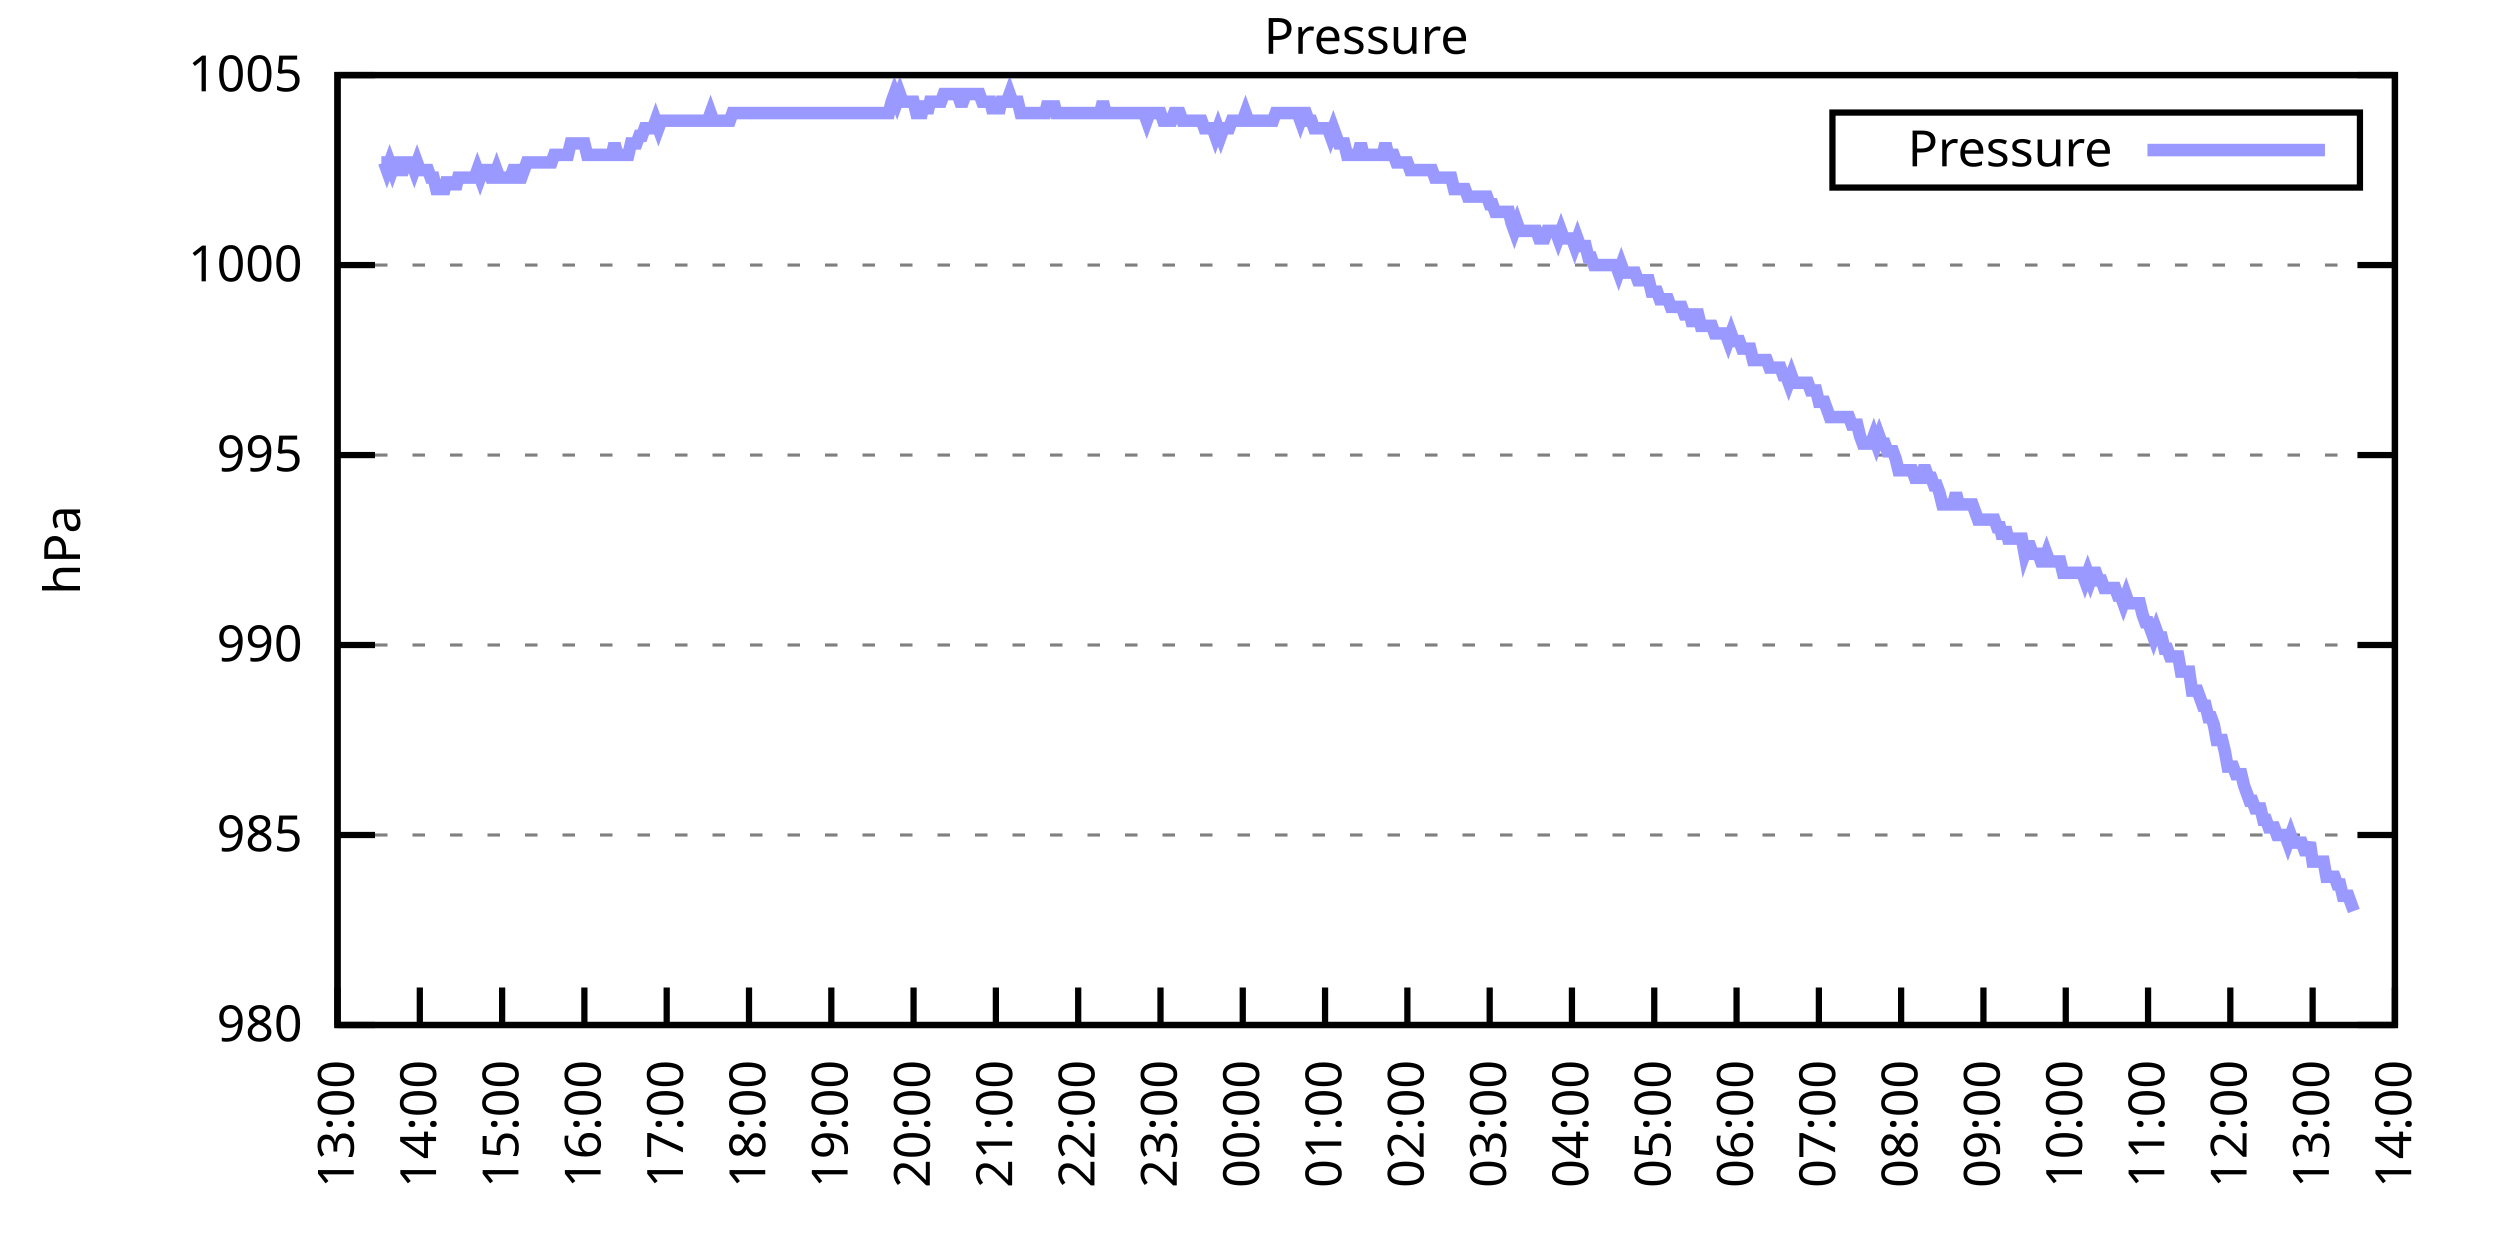
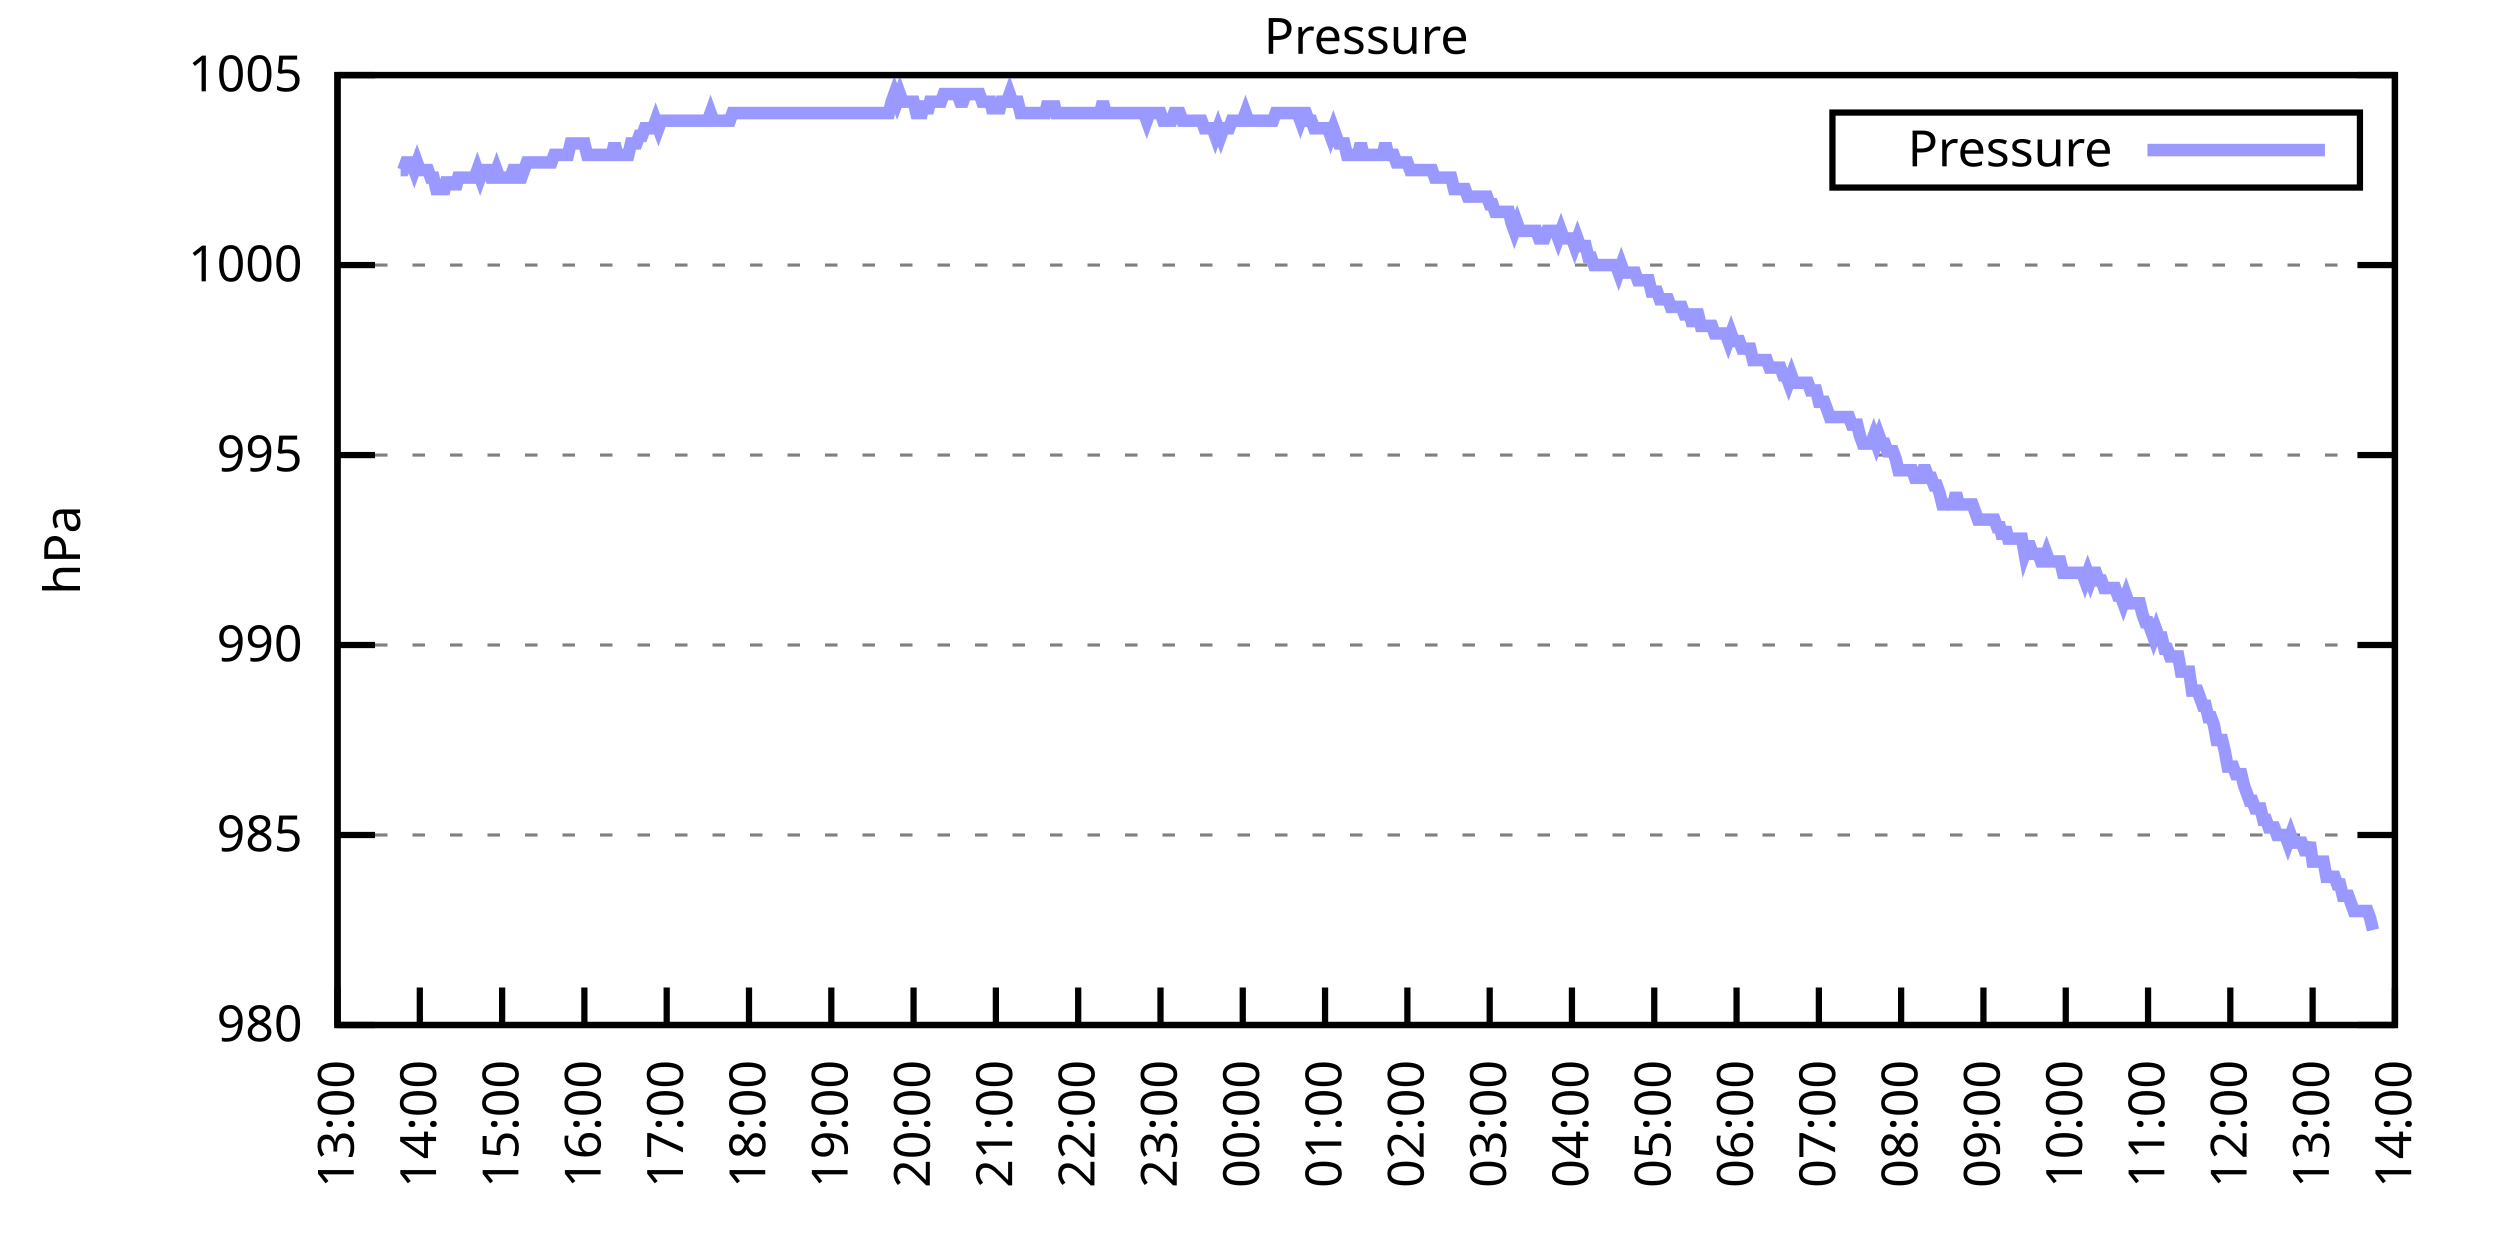
<svg xmlns="http://www.w3.org/2000/svg" xmlns:xlink="http://www.w3.org/1999/xlink" width="400" height="200" viewBox="0 0 400 200">
  <g id="gnuplot_canvas">
    <rect x="0" y="0" width="400" height="200" fill="none" />
    <defs>
      <circle id="gpDot" r="0.5" stroke-width="0.5" stroke="currentColor" />
      <path id="gpPt0" stroke-width="0.333" stroke="currentColor" d="M-1,0 h2 M0,-1 v2" />
      <path id="gpPt1" stroke-width="0.333" stroke="currentColor" d="M-1,-1 L1,1 M1,-1 L-1,1" />
      <path id="gpPt2" stroke-width="0.333" stroke="currentColor" d="M-1,0 L1,0 M0,-1 L0,1 M-1,-1 L1,1 M-1,1 L1,-1" />
      <rect id="gpPt3" stroke-width="0.333" stroke="currentColor" x="-1" y="-1" width="2" height="2" />
      <rect id="gpPt4" stroke-width="0.333" stroke="currentColor" fill="currentColor" x="-1" y="-1" width="2" height="2" />
      <circle id="gpPt5" stroke-width="0.333" stroke="currentColor" cx="0" cy="0" r="1" />
      <use xlink:href="#gpPt5" id="gpPt6" fill="currentColor" stroke="none" />
      <path id="gpPt7" stroke-width="0.333" stroke="currentColor" d="M0,-1.33 L-1.33,0.67 L1.33,0.67 z" />
      <use xlink:href="#gpPt7" id="gpPt8" fill="currentColor" stroke="none" />
      <use xlink:href="#gpPt7" id="gpPt9" stroke="currentColor" transform="rotate(180)" />
      <use xlink:href="#gpPt9" id="gpPt10" fill="currentColor" stroke="none" />
      <use xlink:href="#gpPt3" id="gpPt11" stroke="currentColor" transform="rotate(45)" />
      <use xlink:href="#gpPt11" id="gpPt12" fill="currentColor" stroke="none" />
      <path id="gpPt13" stroke-width="0.333" stroke="currentColor" d="M0,1.330 L1.265,0.411 L0.782,-1.067 L-0.782,-1.076 L-1.265,0.411 z" />
      <use xlink:href="#gpPt13" id="gpPt14" fill="currentColor" stroke="none" />
      <filter id="textbox" filterUnits="objectBoundingBox" x="0" y="0" height="1" width="1">
        <feFlood flood-color="white" flood-opacity="1" result="bgnd" />
        <feComposite in="SourceGraphic" in2="bgnd" operator="atop" />
      </filter>
      <filter id="greybox" filterUnits="objectBoundingBox" x="0" y="0" height="1" width="1">
        <feFlood flood-color="lightgrey" flood-opacity="1" result="grey" />
        <feComposite in="SourceGraphic" in2="grey" operator="atop" />
      </filter>
    </defs>
    <g fill="none" color="white" stroke="currentColor" stroke-width="1.00" stroke-linecap="butt" stroke-linejoin="miter">
</g>
    <g fill="none" color="black" stroke="currentColor" stroke-width="1.00" stroke-linecap="butt" stroke-linejoin="miter">
      <g stroke="none" shape-rendering="crispEdges">
        <polygon fill="rgb(255, 255, 255)" points="54.00,164.00 383.18,164.00 383.18,12.02 54.00,12.02 " />
      </g>
    </g>
    <g fill="none" color="black" stroke="currentColor" stroke-width="1.00" stroke-linecap="butt" stroke-linejoin="miter">
</g>
    <g fill="none" color="black" stroke="black" stroke-width="0.50" stroke-linecap="butt" stroke-linejoin="miter">
</g>
    <g fill="none" color="gray" stroke="currentColor" stroke-width="0.50" stroke-linecap="butt" stroke-linejoin="miter">
      <path stroke="gray" stroke-dasharray="2,4" class="gridline" d="M54.00,164.00 L383.19,164.00  " />
    </g>
    <g fill="none" color="gray" stroke="gray" stroke-width="1.00" stroke-linecap="butt" stroke-linejoin="miter">
</g>
    <g fill="none" color="black" stroke="currentColor" stroke-width="1.00" stroke-linecap="butt" stroke-linejoin="miter">
      <path stroke="black" d="M54.00,164.00 L60.00,164.00 M383.19,164.00 L377.19,164.00  " />
      <g transform="translate(48.40,166.60)" stroke="none" fill="black" font-family="Sans" font-size="8.00" text-anchor="end">
        <text>
          <tspan font-family="Sans"> 980</tspan>
        </text>
      </g>
    </g>
    <g fill="none" color="black" stroke="currentColor" stroke-width="1.00" stroke-linecap="butt" stroke-linejoin="miter">
</g>
    <g fill="none" color="black" stroke="black" stroke-width="0.50" stroke-linecap="butt" stroke-linejoin="miter">
</g>
    <g fill="none" color="gray" stroke="currentColor" stroke-width="0.50" stroke-linecap="butt" stroke-linejoin="miter">
      <path stroke="gray" stroke-dasharray="2,4" class="gridline" d="M54.00,133.60 L383.19,133.60  " />
    </g>
    <g fill="none" color="gray" stroke="gray" stroke-width="1.00" stroke-linecap="butt" stroke-linejoin="miter">
</g>
    <g fill="none" color="black" stroke="currentColor" stroke-width="1.00" stroke-linecap="butt" stroke-linejoin="miter">
      <path stroke="black" d="M54.00,133.60 L60.00,133.60 M383.19,133.60 L377.19,133.60  " />
      <g transform="translate(48.40,136.20)" stroke="none" fill="black" font-family="Sans" font-size="8.00" text-anchor="end">
        <text>
          <tspan font-family="Sans"> 985</tspan>
        </text>
      </g>
    </g>
    <g fill="none" color="black" stroke="currentColor" stroke-width="1.00" stroke-linecap="butt" stroke-linejoin="miter">
</g>
    <g fill="none" color="black" stroke="black" stroke-width="0.50" stroke-linecap="butt" stroke-linejoin="miter">
</g>
    <g fill="none" color="gray" stroke="currentColor" stroke-width="0.50" stroke-linecap="butt" stroke-linejoin="miter">
      <path stroke="gray" stroke-dasharray="2,4" class="gridline" d="M54.00,103.20 L383.19,103.20  " />
    </g>
    <g fill="none" color="gray" stroke="gray" stroke-width="1.00" stroke-linecap="butt" stroke-linejoin="miter">
</g>
    <g fill="none" color="black" stroke="currentColor" stroke-width="1.00" stroke-linecap="butt" stroke-linejoin="miter">
      <path stroke="black" d="M54.00,103.20 L60.00,103.20 M383.19,103.20 L377.19,103.20  " />
      <g transform="translate(48.40,105.80)" stroke="none" fill="black" font-family="Sans" font-size="8.00" text-anchor="end">
        <text>
          <tspan font-family="Sans"> 990</tspan>
        </text>
      </g>
    </g>
    <g fill="none" color="black" stroke="currentColor" stroke-width="1.00" stroke-linecap="butt" stroke-linejoin="miter">
</g>
    <g fill="none" color="black" stroke="black" stroke-width="0.50" stroke-linecap="butt" stroke-linejoin="miter">
</g>
    <g fill="none" color="gray" stroke="currentColor" stroke-width="0.50" stroke-linecap="butt" stroke-linejoin="miter">
      <path stroke="gray" stroke-dasharray="2,4" class="gridline" d="M54.00,72.81 L383.19,72.81  " />
    </g>
    <g fill="none" color="gray" stroke="gray" stroke-width="1.00" stroke-linecap="butt" stroke-linejoin="miter">
</g>
    <g fill="none" color="black" stroke="currentColor" stroke-width="1.00" stroke-linecap="butt" stroke-linejoin="miter">
      <path stroke="black" d="M54.00,72.81 L60.00,72.81 M383.19,72.81 L377.19,72.81  " />
      <g transform="translate(48.40,75.41)" stroke="none" fill="black" font-family="Sans" font-size="8.00" text-anchor="end">
        <text>
          <tspan font-family="Sans"> 995</tspan>
        </text>
      </g>
    </g>
    <g fill="none" color="black" stroke="currentColor" stroke-width="1.00" stroke-linecap="butt" stroke-linejoin="miter">
</g>
    <g fill="none" color="black" stroke="black" stroke-width="0.50" stroke-linecap="butt" stroke-linejoin="miter">
</g>
    <g fill="none" color="gray" stroke="currentColor" stroke-width="0.50" stroke-linecap="butt" stroke-linejoin="miter">
      <path stroke="gray" stroke-dasharray="2,4" class="gridline" d="M54.00,42.41 L383.19,42.41  " />
    </g>
    <g fill="none" color="gray" stroke="gray" stroke-width="1.00" stroke-linecap="butt" stroke-linejoin="miter">
</g>
    <g fill="none" color="black" stroke="currentColor" stroke-width="1.00" stroke-linecap="butt" stroke-linejoin="miter">
      <path stroke="black" d="M54.00,42.41 L60.00,42.41 M383.19,42.41 L377.19,42.41  " />
      <g transform="translate(48.40,45.01)" stroke="none" fill="black" font-family="Sans" font-size="8.00" text-anchor="end">
        <text>
          <tspan font-family="Sans"> 1000</tspan>
        </text>
      </g>
    </g>
    <g fill="none" color="black" stroke="currentColor" stroke-width="1.00" stroke-linecap="butt" stroke-linejoin="miter">
</g>
    <g fill="none" color="black" stroke="black" stroke-width="0.50" stroke-linecap="butt" stroke-linejoin="miter">
</g>
    <g fill="none" color="gray" stroke="currentColor" stroke-width="0.50" stroke-linecap="butt" stroke-linejoin="miter">
      <path stroke="gray" stroke-dasharray="2,4" class="gridline" d="M54.00,12.01 L383.19,12.01  " />
    </g>
    <g fill="none" color="gray" stroke="gray" stroke-width="1.00" stroke-linecap="butt" stroke-linejoin="miter">
</g>
    <g fill="none" color="black" stroke="currentColor" stroke-width="1.00" stroke-linecap="butt" stroke-linejoin="miter">
      <path stroke="black" d="M54.00,12.01 L60.00,12.01 M383.19,12.01 L377.19,12.01  " />
      <g transform="translate(48.40,14.61)" stroke="none" fill="black" font-family="Sans" font-size="8.00" text-anchor="end">
        <text>
          <tspan font-family="Sans"> 1005</tspan>
        </text>
      </g>
    </g>
    <g fill="none" color="black" stroke="currentColor" stroke-width="1.00" stroke-linecap="butt" stroke-linejoin="miter">
      <path stroke="black" d="M54.00,164.00 L54.00,158.00  " />
      <g transform="translate(56.60,169.60) rotate(270.00)" stroke="none" fill="black" font-family="Sans" font-size="8.00" text-anchor="end">
        <text>
          <tspan font-family="Sans">13:00</tspan>
        </text>
      </g>
    </g>
    <g fill="none" color="black" stroke="currentColor" stroke-width="1.00" stroke-linecap="butt" stroke-linejoin="miter">
      <path stroke="black" d="M67.17,164.00 L67.17,158.00  " />
      <g transform="translate(69.77,169.60) rotate(270.00)" stroke="none" fill="black" font-family="Sans" font-size="8.00" text-anchor="end">
        <text>
          <tspan font-family="Sans">14:00</tspan>
        </text>
      </g>
    </g>
    <g fill="none" color="black" stroke="currentColor" stroke-width="1.00" stroke-linecap="butt" stroke-linejoin="miter">
      <path stroke="black" d="M80.34,164.00 L80.34,158.00  " />
      <g transform="translate(82.94,169.60) rotate(270.00)" stroke="none" fill="black" font-family="Sans" font-size="8.00" text-anchor="end">
        <text>
          <tspan font-family="Sans">15:00</tspan>
        </text>
      </g>
    </g>
    <g fill="none" color="black" stroke="currentColor" stroke-width="1.00" stroke-linecap="butt" stroke-linejoin="miter">
      <path stroke="black" d="M93.50,164.00 L93.50,158.00  " />
      <g transform="translate(96.10,169.60) rotate(270.00)" stroke="none" fill="black" font-family="Sans" font-size="8.00" text-anchor="end">
        <text>
          <tspan font-family="Sans">16:00</tspan>
        </text>
      </g>
    </g>
    <g fill="none" color="black" stroke="currentColor" stroke-width="1.00" stroke-linecap="butt" stroke-linejoin="miter">
      <path stroke="black" d="M106.67,164.00 L106.67,158.00  " />
      <g transform="translate(109.27,169.60) rotate(270.00)" stroke="none" fill="black" font-family="Sans" font-size="8.00" text-anchor="end">
        <text>
          <tspan font-family="Sans">17:00</tspan>
        </text>
      </g>
    </g>
    <g fill="none" color="black" stroke="currentColor" stroke-width="1.00" stroke-linecap="butt" stroke-linejoin="miter">
      <path stroke="black" d="M119.84,164.00 L119.84,158.00  " />
      <g transform="translate(122.44,169.60) rotate(270.00)" stroke="none" fill="black" font-family="Sans" font-size="8.00" text-anchor="end">
        <text>
          <tspan font-family="Sans">18:00</tspan>
        </text>
      </g>
    </g>
    <g fill="none" color="black" stroke="currentColor" stroke-width="1.00" stroke-linecap="butt" stroke-linejoin="miter">
      <path stroke="black" d="M133.01,164.00 L133.01,158.00  " />
      <g transform="translate(135.61,169.60) rotate(270.00)" stroke="none" fill="black" font-family="Sans" font-size="8.00" text-anchor="end">
        <text>
          <tspan font-family="Sans">19:00</tspan>
        </text>
      </g>
    </g>
    <g fill="none" color="black" stroke="currentColor" stroke-width="1.00" stroke-linecap="butt" stroke-linejoin="miter">
      <path stroke="black" d="M146.17,164.00 L146.17,158.00  " />
      <g transform="translate(148.77,169.60) rotate(270.00)" stroke="none" fill="black" font-family="Sans" font-size="8.00" text-anchor="end">
        <text>
          <tspan font-family="Sans">20:00</tspan>
        </text>
      </g>
    </g>
    <g fill="none" color="black" stroke="currentColor" stroke-width="1.00" stroke-linecap="butt" stroke-linejoin="miter">
      <path stroke="black" d="M159.34,164.00 L159.34,158.00  " />
      <g transform="translate(161.94,169.60) rotate(270.00)" stroke="none" fill="black" font-family="Sans" font-size="8.00" text-anchor="end">
        <text>
          <tspan font-family="Sans">21:00</tspan>
        </text>
      </g>
    </g>
    <g fill="none" color="black" stroke="currentColor" stroke-width="1.00" stroke-linecap="butt" stroke-linejoin="miter">
      <path stroke="black" d="M172.51,164.00 L172.51,158.00  " />
      <g transform="translate(175.11,169.60) rotate(270.00)" stroke="none" fill="black" font-family="Sans" font-size="8.00" text-anchor="end">
        <text>
          <tspan font-family="Sans">22:00</tspan>
        </text>
      </g>
    </g>
    <g fill="none" color="black" stroke="currentColor" stroke-width="1.00" stroke-linecap="butt" stroke-linejoin="miter">
      <path stroke="black" d="M185.68,164.00 L185.68,158.00  " />
      <g transform="translate(188.28,169.60) rotate(270.00)" stroke="none" fill="black" font-family="Sans" font-size="8.00" text-anchor="end">
        <text>
          <tspan font-family="Sans">23:00</tspan>
        </text>
      </g>
    </g>
    <g fill="none" color="black" stroke="currentColor" stroke-width="1.00" stroke-linecap="butt" stroke-linejoin="miter">
      <path stroke="black" d="M198.84,164.00 L198.84,158.00  " />
      <g transform="translate(201.44,169.60) rotate(270.00)" stroke="none" fill="black" font-family="Sans" font-size="8.00" text-anchor="end">
        <text>
          <tspan font-family="Sans">00:00</tspan>
        </text>
      </g>
    </g>
    <g fill="none" color="black" stroke="currentColor" stroke-width="1.00" stroke-linecap="butt" stroke-linejoin="miter">
      <path stroke="black" d="M212.01,164.00 L212.01,158.00  " />
      <g transform="translate(214.61,169.60) rotate(270.00)" stroke="none" fill="black" font-family="Sans" font-size="8.00" text-anchor="end">
        <text>
          <tspan font-family="Sans">01:00</tspan>
        </text>
      </g>
    </g>
    <g fill="none" color="black" stroke="currentColor" stroke-width="1.00" stroke-linecap="butt" stroke-linejoin="miter">
      <path stroke="black" d="M225.18,164.00 L225.18,158.00  " />
      <g transform="translate(227.78,169.60) rotate(270.00)" stroke="none" fill="black" font-family="Sans" font-size="8.00" text-anchor="end">
        <text>
          <tspan font-family="Sans">02:00</tspan>
        </text>
      </g>
    </g>
    <g fill="none" color="black" stroke="currentColor" stroke-width="1.00" stroke-linecap="butt" stroke-linejoin="miter">
      <path stroke="black" d="M238.35,164.00 L238.35,158.00  " />
      <g transform="translate(240.95,169.60) rotate(270.00)" stroke="none" fill="black" font-family="Sans" font-size="8.00" text-anchor="end">
        <text>
          <tspan font-family="Sans">03:00</tspan>
        </text>
      </g>
    </g>
    <g fill="none" color="black" stroke="currentColor" stroke-width="1.00" stroke-linecap="butt" stroke-linejoin="miter">
      <path stroke="black" d="M251.51,164.00 L251.51,158.00  " />
      <g transform="translate(254.11,169.60) rotate(270.00)" stroke="none" fill="black" font-family="Sans" font-size="8.00" text-anchor="end">
        <text>
          <tspan font-family="Sans">04:00</tspan>
        </text>
      </g>
    </g>
    <g fill="none" color="black" stroke="currentColor" stroke-width="1.00" stroke-linecap="butt" stroke-linejoin="miter">
      <path stroke="black" d="M264.68,164.00 L264.68,158.00  " />
      <g transform="translate(267.28,169.60) rotate(270.00)" stroke="none" fill="black" font-family="Sans" font-size="8.00" text-anchor="end">
        <text>
          <tspan font-family="Sans">05:00</tspan>
        </text>
      </g>
    </g>
    <g fill="none" color="black" stroke="currentColor" stroke-width="1.00" stroke-linecap="butt" stroke-linejoin="miter">
      <path stroke="black" d="M277.85,164.00 L277.85,158.00  " />
      <g transform="translate(280.45,169.60) rotate(270.00)" stroke="none" fill="black" font-family="Sans" font-size="8.00" text-anchor="end">
        <text>
          <tspan font-family="Sans">06:00</tspan>
        </text>
      </g>
    </g>
    <g fill="none" color="black" stroke="currentColor" stroke-width="1.00" stroke-linecap="butt" stroke-linejoin="miter">
      <path stroke="black" d="M291.02,164.00 L291.02,158.00  " />
      <g transform="translate(293.62,169.60) rotate(270.00)" stroke="none" fill="black" font-family="Sans" font-size="8.00" text-anchor="end">
        <text>
          <tspan font-family="Sans">07:00</tspan>
        </text>
      </g>
    </g>
    <g fill="none" color="black" stroke="currentColor" stroke-width="1.00" stroke-linecap="butt" stroke-linejoin="miter">
      <path stroke="black" d="M304.18,164.00 L304.18,158.00  " />
      <g transform="translate(306.78,169.60) rotate(270.00)" stroke="none" fill="black" font-family="Sans" font-size="8.00" text-anchor="end">
        <text>
          <tspan font-family="Sans">08:00</tspan>
        </text>
      </g>
    </g>
    <g fill="none" color="black" stroke="currentColor" stroke-width="1.00" stroke-linecap="butt" stroke-linejoin="miter">
      <path stroke="black" d="M317.35,164.00 L317.35,158.00  " />
      <g transform="translate(319.95,169.60) rotate(270.00)" stroke="none" fill="black" font-family="Sans" font-size="8.00" text-anchor="end">
        <text>
          <tspan font-family="Sans">09:00</tspan>
        </text>
      </g>
    </g>
    <g fill="none" color="black" stroke="currentColor" stroke-width="1.00" stroke-linecap="butt" stroke-linejoin="miter">
      <path stroke="black" d="M330.52,164.00 L330.52,158.00  " />
      <g transform="translate(333.12,169.60) rotate(270.00)" stroke="none" fill="black" font-family="Sans" font-size="8.00" text-anchor="end">
        <text>
          <tspan font-family="Sans">10:00</tspan>
        </text>
      </g>
    </g>
    <g fill="none" color="black" stroke="currentColor" stroke-width="1.00" stroke-linecap="butt" stroke-linejoin="miter">
      <path stroke="black" d="M343.69,164.00 L343.69,158.00  " />
      <g transform="translate(346.29,169.60) rotate(270.00)" stroke="none" fill="black" font-family="Sans" font-size="8.00" text-anchor="end">
        <text>
          <tspan font-family="Sans">11:00</tspan>
        </text>
      </g>
    </g>
    <g fill="none" color="black" stroke="currentColor" stroke-width="1.00" stroke-linecap="butt" stroke-linejoin="miter">
      <path stroke="black" d="M356.85,164.00 L356.85,158.00  " />
      <g transform="translate(359.45,169.60) rotate(270.00)" stroke="none" fill="black" font-family="Sans" font-size="8.00" text-anchor="end">
        <text>
          <tspan font-family="Sans">12:00</tspan>
        </text>
      </g>
    </g>
    <g fill="none" color="black" stroke="currentColor" stroke-width="1.00" stroke-linecap="butt" stroke-linejoin="miter">
      <path stroke="black" d="M370.02,164.00 L370.02,158.00  " />
      <g transform="translate(372.62,169.60) rotate(270.00)" stroke="none" fill="black" font-family="Sans" font-size="8.00" text-anchor="end">
        <text>
          <tspan font-family="Sans">13:00</tspan>
        </text>
      </g>
    </g>
    <g fill="none" color="black" stroke="currentColor" stroke-width="1.00" stroke-linecap="butt" stroke-linejoin="miter">
      <path stroke="black" d="M383.19,164.00 L383.19,158.00  " />
      <g transform="translate(385.79,169.60) rotate(270.00)" stroke="none" fill="black" font-family="Sans" font-size="8.00" text-anchor="end">
        <text>
          <tspan font-family="Sans">14:00</tspan>
        </text>
      </g>
    </g>
    <g fill="none" color="black" stroke="currentColor" stroke-width="1.00" stroke-linecap="butt" stroke-linejoin="miter">
</g>
    <g fill="none" color="black" stroke="currentColor" stroke-width="1.00" stroke-linecap="butt" stroke-linejoin="miter">
      <path stroke="black" d="M54.00,12.01 L54.00,164.00 L383.19,164.00 L383.19,12.01 L54.00,12.01 Z  " />
    </g>
    <g fill="none" color="black" stroke="currentColor" stroke-width="1.00" stroke-linecap="butt" stroke-linejoin="miter">
</g>
    <g fill="none" color="black" stroke="currentColor" stroke-width="1.00" stroke-linecap="butt" stroke-linejoin="miter">
      <path stroke="black" d="M293.19,30.01 L293.19,18.01 L377.59,18.01 L377.59,30.01 L293.19,30.01 Z  " />
    </g>
    <g id="Pressure_plot_1">
      <g fill="none" color="white" stroke="black" stroke-width="2.00" stroke-linecap="butt" stroke-linejoin="miter">
</g>
      <g fill="none" color="black" stroke="currentColor" stroke-width="2.00" stroke-linecap="butt" stroke-linejoin="miter">
        <g transform="translate(337.99,26.61)" stroke="none" fill="black" font-family="Sans" font-size="8.00" text-anchor="end">
          <text>
            <tspan font-family="Sans">Pressure</tspan>
          </text>
        </g>
      </g>
      <g fill="none" color="black" stroke="currentColor" stroke-width="2.00" stroke-linecap="butt" stroke-linejoin="miter">
-         <path stroke="rgb(153, 153, 255)" d="M343.59,24.01 L371.99,24.01 M61.02,25.99 L61.46,25.99 L61.90,27.21 L62.34,25.99 L62.78,27.21 L63.22,25.99   L63.66,25.99 L64.10,27.21 L64.53,27.21 L64.97,25.99 L65.41,25.99 L65.85,25.99 L66.29,27.21 L66.73,25.99   L67.17,27.21 L67.61,27.21 L68.05,27.21 L68.48,27.21 L68.92,28.42 L69.36,28.42 L69.80,30.25 L70.24,30.25   L70.68,30.25 L71.12,30.25 L71.56,28.42 L72.00,30.25 L72.43,28.42 L72.87,30.25 L73.31,28.42 L73.75,28.42   L74.19,28.42 L74.63,28.42 L75.07,28.42 L75.51,28.42 L75.95,28.42 L76.38,27.21 L76.82,28.42 L77.26,27.21   L77.70,27.21 L78.14,27.21 L78.58,28.42 L79.02,28.42 L79.46,27.21 L79.90,28.42 L80.34,28.42 L80.77,28.42   L81.21,28.42 L81.65,28.42 L82.09,27.21 L82.53,27.21 L82.97,28.42 L83.41,28.42 L83.85,27.21 L84.29,25.99   L84.72,25.99 L85.16,25.99 L85.60,25.99 L86.04,25.99 L86.48,25.99 L86.92,25.99 L87.36,25.99 L87.80,25.99   L88.24,25.99 L88.67,24.78 L89.11,24.78 L89.55,24.78 L89.99,24.78 L90.43,24.78 L90.87,24.78 L91.31,22.95   L91.75,22.95 L92.19,22.95 L92.62,22.95 L93.06,22.95 L93.50,22.95 L93.94,24.78 L94.38,24.78 L94.82,24.78   L95.26,24.78 L95.70,24.78 L96.14,24.78 L96.58,24.78 L97.01,24.78 L97.45,24.78 L97.89,24.78 L98.33,22.95   L98.77,24.78 L99.21,24.78 L99.65,24.78 L100.09,24.78 L100.53,24.78 L100.96,22.95 L101.40,22.95 L101.84,22.95   L102.28,21.74 L102.72,21.74 L103.16,20.52 L103.60,20.52 L104.04,20.52 L104.48,20.52 L104.91,19.31 L105.35,20.52   L105.79,19.31 L106.23,19.31 L106.67,19.31 L107.11,19.31 L107.55,19.31 L107.99,19.31 L108.43,19.31 L108.87,19.31   L109.30,19.31 L109.74,19.31 L110.18,19.31 L110.62,19.31 L111.06,19.31 L111.50,19.31 L111.94,19.31 L112.38,19.31   L112.82,19.31 L113.25,19.31 L113.69,18.09 L114.13,19.31 L114.57,19.31 L115.01,19.31 L115.45,19.31 L115.89,19.31   L116.33,19.31 L116.77,19.31 L117.20,18.09 L117.64,18.09 L118.08,18.09 L118.52,18.09 L118.96,18.09 L119.40,18.09   L119.84,18.09 L120.28,18.09 L120.72,18.09 L121.15,18.09 L121.59,18.09 L122.03,18.09 L122.47,18.09 L122.91,18.09   L123.35,18.09 L123.79,18.09 L124.23,18.09 L124.67,18.09 L125.11,18.09 L125.54,18.09 L125.98,18.09 L126.42,18.09   L126.86,18.09 L127.30,18.09 L127.74,18.09 L128.18,18.09 L128.62,18.09 L129.06,18.09 L129.49,18.09 L129.93,18.09   L130.37,18.09 L130.81,18.09 L131.25,18.09 L131.69,18.09 L132.13,18.09 L132.57,18.09 L133.01,18.09 L133.44,18.09   L133.88,18.09 L134.32,18.09 L134.76,18.09 L135.20,18.09 L135.64,18.09 L136.08,18.09 L136.52,18.09 L136.96,18.09   L137.39,18.09 L137.83,18.09 L138.27,18.09 L138.71,18.09 L139.15,18.09 L139.59,18.09 L140.03,18.09 L140.47,18.09   L140.91,18.09 L141.35,18.09 L141.78,18.09 L142.22,18.09 L142.66,16.27 L143.10,15.05 L143.54,16.27 L143.98,15.05   L144.42,16.27 L144.86,16.27 L145.30,16.27 L145.73,16.27 L146.17,16.27 L146.61,18.09 L147.05,18.09 L147.49,18.09   L147.93,16.27 L148.37,18.09 L148.81,16.27 L149.25,16.27 L149.68,16.27 L150.12,16.27 L150.56,16.27 L151.00,15.05   L151.44,15.05 L151.88,15.05 L152.32,15.05 L152.76,15.05 L153.20,15.05 L153.63,16.27 L154.07,16.27 L154.51,15.05   L154.95,15.05 L155.39,15.05 L155.83,15.05 L156.27,15.05 L156.71,15.05 L157.15,16.27 L157.59,16.27 L158.02,16.27   L158.46,16.27 L158.90,18.09 L159.34,16.27 L159.78,18.09 L160.22,16.27 L160.66,16.27 L161.10,16.27 L161.54,15.05   L161.97,16.27 L162.41,16.27 L162.85,16.27 L163.29,18.09 L163.73,18.09 L164.17,18.09 L164.61,18.09 L165.05,18.09   L165.49,18.09 L165.92,18.09 L166.36,18.09 L166.80,18.09 L167.24,18.09 L167.68,16.27 L168.12,18.09 L168.56,16.27   L169.00,18.09 L169.44,18.09 L169.87,18.09 L170.31,18.09 L170.75,18.09 L171.19,18.09 L171.63,18.09 L172.07,18.09   L172.51,18.09 L172.95,18.09 L173.39,18.09 L173.83,18.09 L174.26,18.09 L174.70,18.09 L175.14,18.09 L175.58,18.09   L176.02,18.09 L176.46,16.27 L176.90,18.09 L177.34,18.09 L177.78,18.09 L178.21,18.09 L178.65,18.09 L179.09,18.09   L179.53,18.09 L179.97,18.09 L180.41,18.09 L180.85,18.09 L181.29,18.09 L181.73,18.09 L182.16,18.09 L182.60,18.09   L183.04,18.09 L183.48,19.31 L183.92,18.09 L184.36,18.09 L184.80,18.09 L185.24,18.09 L185.68,18.09 L186.11,19.31   L186.55,19.31 L186.99,19.31 L187.43,19.31 L187.87,18.09 L188.31,18.09 L188.75,18.09 L189.19,19.31 L189.63,19.31   L190.07,19.31 L190.50,19.31 L190.94,19.31 L191.38,19.31 L191.82,19.31 L192.26,19.31 L192.70,20.52 L193.14,20.52   L193.58,20.52 L194.02,20.52 L194.45,21.74 L194.89,20.52 L195.33,21.74 L195.77,20.52 L196.21,20.52 L196.65,20.52   L197.09,19.31 L197.53,19.31 L197.97,19.31 L198.40,19.31 L198.84,19.31 L199.28,18.09 L199.72,19.31 L200.16,19.31   L200.60,19.31 L201.04,19.31 L201.48,19.31 L201.92,19.31 L202.35,19.31 L202.79,19.31 L203.23,19.31 L203.67,19.31   L204.11,18.09 L204.55,18.09 L204.99,18.09 L205.43,18.09 L205.87,18.09 L206.31,18.09 L206.74,18.09 L207.18,18.09   L207.62,18.09 L208.06,19.31 L208.50,18.09 L208.94,18.09 L209.38,19.31 L209.82,19.31 L210.26,20.52 L210.69,20.52   L211.13,20.52 L211.57,20.52 L212.01,20.52 L212.45,20.52 L212.89,21.74 L213.33,20.52 L213.77,21.74 L214.21,22.95   L214.64,22.95 L215.08,22.95 L215.52,24.78 L215.96,24.78 L216.40,24.78 L216.84,24.78 L217.28,24.78 L217.72,22.95   L218.16,24.78 L218.60,24.78 L219.03,24.78 L219.47,24.78 L219.91,24.78 L220.35,24.78 L220.79,24.78 L221.23,24.78   L221.67,22.95 L222.11,24.78 L222.55,24.78 L222.98,24.78 L223.42,25.99 L223.86,25.99 L224.30,25.99 L224.74,25.99   L225.18,25.99 L225.62,27.21 L226.06,27.21 L226.50,27.21 L226.93,27.21 L227.37,27.21 L227.81,27.21 L228.25,27.21   L228.69,27.21 L229.13,27.21 L229.57,28.42 L230.01,28.42 L230.45,28.42 L230.88,28.42 L231.32,28.42 L231.76,28.42   L232.20,28.42 L232.64,30.25 L233.08,30.25 L233.52,30.25 L233.96,30.25 L234.40,30.25 L234.84,31.46 L235.27,31.46   L235.71,31.46 L236.15,31.46 L236.59,31.46 L237.03,31.46 L237.47,31.46 L237.91,31.46 L238.35,32.68 L238.79,32.68   L239.22,33.90 L239.66,33.90 L240.10,33.90 L240.54,33.90 L240.98,33.90 L241.42,33.90 L241.86,35.72 L242.30,36.94   L242.74,35.72 L243.17,36.94 L243.61,36.94 L244.05,36.94 L244.49,36.94 L244.93,36.94 L245.37,36.94 L245.81,36.94   L246.25,38.15 L246.69,38.15 L247.12,38.15 L247.56,36.94 L248.00,36.94 L248.44,36.94 L248.88,36.94 L249.32,38.15   L249.76,36.94 L250.20,38.15 L250.64,38.15 L251.08,38.15 L251.51,38.15 L251.95,39.37 L252.39,38.15 L252.83,39.37   L253.27,39.37 L253.71,39.37 L254.15,41.19 L254.59,41.19 L255.03,42.41 L255.46,42.41 L255.90,42.41 L256.34,42.41   L256.78,42.41 L257.22,42.41 L257.66,42.41 L258.10,42.41 L258.54,42.41 L258.98,43.62 L259.41,42.41 L259.85,43.62   L260.29,43.62 L260.73,43.62 L261.17,43.62 L261.61,43.62 L262.05,44.84 L262.49,44.84 L262.93,44.84 L263.36,44.84   L263.80,44.84 L264.24,46.66 L264.68,46.66 L265.12,46.66 L265.56,47.88 L266.00,47.88 L266.44,47.88 L266.88,47.88   L267.32,49.10 L267.75,49.10 L268.19,49.10 L268.63,49.10 L269.07,49.10 L269.51,50.31 L269.95,50.31 L270.39,50.31   L270.83,52.14 L271.27,50.31 L271.70,50.31 L272.14,52.14 L272.58,52.14 L273.02,52.14 L273.46,52.14 L273.90,52.14   L274.34,53.35 L274.78,53.35 L275.22,53.35 L275.65,53.35 L276.09,53.35 L276.53,54.57 L276.97,53.35 L277.41,54.57   L277.85,54.57 L278.29,54.57 L278.73,55.78 L279.17,55.78 L279.60,55.78 L280.04,55.78 L280.48,57.61 L280.92,57.61   L281.36,57.61 L281.80,57.61 L282.24,57.61 L282.68,57.61 L283.12,58.82 L283.56,58.82 L283.99,58.82 L284.43,58.82   L284.87,58.82 L285.31,60.04 L285.75,60.04 L286.19,61.25 L286.63,60.04 L287.07,61.25 L287.51,61.25 L287.94,61.25   L288.38,61.25 L288.82,61.25 L289.26,61.25 L289.70,62.47 L290.14,62.47 L290.58,62.47 L291.02,64.29 L291.46,64.29   L291.89,64.29 L292.33,65.51 L292.77,66.73 L293.21,66.73 L293.65,66.73 L294.09,66.73 L294.53,66.73 L294.97,66.73   L295.41,66.73 L295.84,66.73 L296.28,67.94 L296.72,67.94 L297.16,67.94 L297.60,69.77 L298.04,70.98 L298.48,70.98   L298.92,70.98 L299.36,70.98 L299.80,69.77 L300.23,70.98 L300.67,69.77 L301.11,70.98 L301.55,70.98 L301.99,72.20   L302.43,72.20 L302.87,72.20 L303.31,73.41 L303.75,75.24 L304.18,75.24 L304.62,75.24 L305.06,75.24 L305.50,75.24   L305.94,75.24 L306.38,76.45 L306.82,76.45 L307.26,76.45 L307.70,75.24 L308.13,75.24 L308.57,76.45 L309.01,76.45   L309.45,77.67 L309.89,77.67 L310.33,78.89 L310.77,80.71 L311.21,80.71 L311.65,80.71 L312.08,80.71 L312.52,80.71   L312.96,78.89 L313.40,80.71 L313.84,80.71 L314.28,80.71 L314.72,80.71 L315.16,80.71 L315.60,80.71 L316.04,81.93   L316.47,83.14 L316.91,83.14 L317.35,83.14 L317.79,83.14 L318.23,83.14 L318.67,83.14 L319.11,83.14 L319.55,84.36   L319.99,84.36 L320.42,86.18 L320.86,84.36 L321.30,86.18 L321.74,86.18 L322.18,86.18 L322.62,86.18 L323.06,86.18   L323.50,86.18 L323.94,88.61 L324.37,87.40 L324.81,87.40 L325.25,88.61 L325.69,88.61 L326.13,88.61 L326.57,89.83   L327.01,89.83 L327.45,88.61 L327.89,89.83 L328.33,89.83 L328.76,89.83 L329.20,89.83 L329.64,89.83 L330.08,91.65   L330.52,91.65 L330.96,91.65 L331.40,91.65 L331.84,91.65 L332.28,91.65 L332.71,91.65 L333.15,91.65 L333.59,92.87   L334.03,91.65 L334.47,92.87 L334.91,91.65 L335.35,91.65 L335.79,92.87 L336.23,92.87 L336.66,94.08 L337.10,94.08   L337.54,94.08 L337.98,94.08 L338.42,94.08 L338.86,95.30 L339.30,95.30 L339.74,96.52 L340.18,95.30 L340.61,96.52   L341.05,96.52 L341.49,96.52 L341.93,96.52 L342.37,96.52 L342.81,98.34 L343.25,99.56 L343.69,99.56 L344.13,100.77   L344.57,101.99 L345.00,100.77 L345.44,101.99 L345.88,101.99 L346.32,103.81 L346.76,103.81 L347.20,105.03 L347.64,105.03   L348.08,105.03 L348.52,105.03 L348.95,107.46 L349.39,107.46 L349.83,107.46 L350.27,107.46 L350.71,110.50 L351.15,110.50   L351.59,110.50 L352.03,111.72 L352.47,112.93 L352.90,112.93 L353.34,114.76 L353.78,114.76 L354.22,115.97 L354.66,118.40   L355.10,118.40 L355.54,118.40 L355.98,120.23 L356.42,122.66 L356.85,122.66 L357.29,122.66 L357.73,123.87 L358.17,123.87   L358.61,123.87 L359.05,125.70 L359.49,126.91 L359.93,128.13 L360.37,128.13 L360.81,129.35 L361.24,129.35 L361.68,129.35   L362.12,131.17 L362.56,131.17 L363.00,132.39 L363.44,132.39 L363.88,132.39 L364.32,133.60 L364.76,133.60 L365.19,133.60   L365.63,133.60 L366.07,134.82 L366.51,133.60 L366.95,134.82 L367.39,134.82 L367.83,134.82 L368.27,134.82 L368.71,136.03   L369.14,136.03 L369.58,134.82 L370.02,137.86 L370.46,137.86 L370.90,137.86 L371.34,137.86 L371.78,137.86 L372.22,140.29   L372.66,140.29 L373.09,140.29 L373.53,140.29 L373.97,141.51 L374.41,141.51 L374.85,143.33 L375.29,143.33 L375.73,143.33   L376.17,144.55 L376.61,145.76  " />
+         <path stroke="rgb(153, 153, 255)" d="M343.59,24.01 L371.99,24.01 M64.10,27.21 L64.53,27.21 L64.97,25.99 L65.41,25.99 L65.85,25.99 L66.29,27.21   L66.73,25.99 L67.17,27.21 L67.61,27.21 L68.05,27.21 L68.48,27.21 L68.92,28.42 L69.36,28.42 L69.80,30.25   L70.24,30.25 L70.68,30.25 L71.12,30.25 L71.56,28.42 L72.00,30.25 L72.43,28.42 L72.87,30.25 L73.31,28.42   L73.75,28.42 L74.19,28.42 L74.63,28.42 L75.07,28.42 L75.51,28.42 L75.95,28.42 L76.38,27.21 L76.82,28.42   L77.26,27.21 L77.70,27.21 L78.14,27.21 L78.58,28.42 L79.02,28.42 L79.46,27.21 L79.90,28.42 L80.34,28.42   L80.77,28.42 L81.21,28.42 L81.65,28.42 L82.09,27.21 L82.53,27.21 L82.97,28.42 L83.41,28.42 L83.85,27.21   L84.29,25.99 L84.72,25.99 L85.16,25.99 L85.60,25.99 L86.04,25.99 L86.48,25.99 L86.92,25.99 L87.36,25.99   L87.80,25.99 L88.24,25.99 L88.67,24.78 L89.11,24.78 L89.55,24.78 L89.99,24.78 L90.43,24.78 L90.87,24.78   L91.31,22.95 L91.75,22.95 L92.19,22.95 L92.62,22.95 L93.06,22.95 L93.50,22.95 L93.94,24.78 L94.38,24.78   L94.82,24.78 L95.26,24.78 L95.70,24.78 L96.14,24.78 L96.58,24.78 L97.01,24.78 L97.45,24.78 L97.89,24.78   L98.33,22.95 L98.77,24.78 L99.21,24.78 L99.65,24.78 L100.09,24.78 L100.53,24.78 L100.96,22.95 L101.40,22.95   L101.84,22.95 L102.28,21.74 L102.72,21.74 L103.16,20.52 L103.60,20.52 L104.04,20.52 L104.48,20.52 L104.91,19.31   L105.35,20.52 L105.79,19.31 L106.23,19.31 L106.67,19.31 L107.11,19.31 L107.55,19.31 L107.99,19.31 L108.43,19.31   L108.87,19.31 L109.30,19.31 L109.74,19.31 L110.18,19.31 L110.62,19.31 L111.06,19.31 L111.50,19.31 L111.94,19.31   L112.38,19.31 L112.82,19.31 L113.25,19.31 L113.69,18.09 L114.13,19.31 L114.57,19.31 L115.01,19.31 L115.45,19.31   L115.89,19.31 L116.33,19.31 L116.77,19.31 L117.20,18.09 L117.64,18.09 L118.08,18.09 L118.52,18.09 L118.96,18.09   L119.40,18.09 L119.84,18.09 L120.28,18.09 L120.72,18.09 L121.15,18.09 L121.59,18.09 L122.03,18.09 L122.47,18.09   L122.91,18.09 L123.35,18.09 L123.79,18.09 L124.23,18.09 L124.67,18.09 L125.11,18.09 L125.54,18.09 L125.98,18.09   L126.42,18.09 L126.86,18.09 L127.30,18.09 L127.74,18.09 L128.18,18.09 L128.62,18.09 L129.06,18.09 L129.49,18.09   L129.93,18.09 L130.37,18.09 L130.81,18.09 L131.25,18.09 L131.69,18.09 L132.13,18.09 L132.57,18.09 L133.01,18.09   L133.44,18.09 L133.88,18.09 L134.32,18.09 L134.76,18.09 L135.20,18.09 L135.64,18.09 L136.08,18.09 L136.52,18.09   L136.96,18.09 L137.39,18.09 L137.83,18.09 L138.27,18.09 L138.71,18.09 L139.15,18.09 L139.59,18.09 L140.03,18.09   L140.47,18.09 L140.91,18.09 L141.35,18.09 L141.78,18.09 L142.22,18.09 L142.66,16.27 L143.10,15.05 L143.54,16.27   L143.98,15.05 L144.42,16.27 L144.86,16.27 L145.30,16.27 L145.73,16.27 L146.17,16.27 L146.61,18.09 L147.05,18.09   L147.49,18.09 L147.93,16.27 L148.37,18.09 L148.81,16.27 L149.25,16.27 L149.68,16.27 L150.12,16.27 L150.56,16.27   L151.00,15.05 L151.44,15.05 L151.88,15.05 L152.32,15.05 L152.76,15.05 L153.20,15.05 L153.63,16.27 L154.07,16.27   L154.51,15.05 L154.95,15.05 L155.39,15.05 L155.83,15.05 L156.27,15.05 L156.71,15.05 L157.15,16.27 L157.59,16.27   L158.02,16.27 L158.46,16.27 L158.90,18.09 L159.34,16.27 L159.78,18.09 L160.22,16.27 L160.66,16.27 L161.10,16.27   L161.54,15.05 L161.97,16.27 L162.41,16.27 L162.85,16.27 L163.29,18.09 L163.73,18.09 L164.17,18.09 L164.61,18.09   L165.05,18.09 L165.49,18.09 L165.92,18.09 L166.36,18.09 L166.80,18.09 L167.24,18.09 L167.68,16.27 L168.12,18.09   L168.56,16.27 L169.00,18.09 L169.44,18.09 L169.87,18.09 L170.31,18.09 L170.75,18.09 L171.19,18.09 L171.63,18.09   L172.07,18.09 L172.51,18.09 L172.95,18.09 L173.39,18.09 L173.83,18.09 L174.26,18.09 L174.70,18.09 L175.14,18.09   L175.58,18.09 L176.02,18.09 L176.46,16.27 L176.90,18.09 L177.34,18.09 L177.78,18.09 L178.21,18.09 L178.65,18.09   L179.09,18.09 L179.53,18.09 L179.97,18.09 L180.41,18.09 L180.85,18.09 L181.29,18.09 L181.73,18.09 L182.16,18.09   L182.60,18.09 L183.04,18.09 L183.48,19.31 L183.92,18.09 L184.36,18.09 L184.80,18.09 L185.24,18.09 L185.68,18.09   L186.11,19.31 L186.55,19.31 L186.99,19.31 L187.43,19.31 L187.87,18.09 L188.31,18.09 L188.75,18.09 L189.19,19.31   L189.63,19.31 L190.07,19.31 L190.50,19.31 L190.94,19.31 L191.38,19.31 L191.82,19.31 L192.26,19.31 L192.70,20.52   L193.14,20.52 L193.58,20.52 L194.02,20.52 L194.45,21.74 L194.89,20.52 L195.33,21.74 L195.77,20.52 L196.21,20.52   L196.65,20.52 L197.09,19.31 L197.53,19.31 L197.97,19.31 L198.40,19.31 L198.84,19.31 L199.28,18.09 L199.72,19.31   L200.16,19.31 L200.60,19.31 L201.04,19.31 L201.48,19.31 L201.92,19.31 L202.35,19.31 L202.79,19.31 L203.23,19.31   L203.67,19.31 L204.11,18.09 L204.55,18.09 L204.99,18.09 L205.43,18.09 L205.87,18.09 L206.31,18.09 L206.74,18.09   L207.18,18.09 L207.62,18.09 L208.06,19.31 L208.50,18.09 L208.94,18.09 L209.38,19.31 L209.82,19.31 L210.26,20.52   L210.69,20.52 L211.13,20.52 L211.57,20.52 L212.01,20.52 L212.45,20.52 L212.89,21.74 L213.33,20.52 L213.77,21.74   L214.21,22.95 L214.64,22.95 L215.08,22.95 L215.52,24.78 L215.96,24.78 L216.40,24.78 L216.84,24.78 L217.28,24.78   L217.72,22.95 L218.16,24.78 L218.60,24.78 L219.03,24.78 L219.47,24.78 L219.91,24.78 L220.35,24.78 L220.79,24.78   L221.23,24.78 L221.67,22.95 L222.11,24.78 L222.55,24.78 L222.98,24.78 L223.42,25.99 L223.86,25.99 L224.30,25.99   L224.74,25.99 L225.18,25.99 L225.62,27.21 L226.06,27.21 L226.50,27.21 L226.93,27.21 L227.37,27.21 L227.81,27.21   L228.25,27.21 L228.69,27.21 L229.13,27.21 L229.57,28.42 L230.01,28.42 L230.45,28.42 L230.88,28.42 L231.32,28.42   L231.76,28.42 L232.20,28.42 L232.64,30.25 L233.08,30.25 L233.52,30.25 L233.96,30.25 L234.40,30.25 L234.84,31.46   L235.27,31.46 L235.71,31.46 L236.15,31.46 L236.59,31.46 L237.03,31.46 L237.47,31.46 L237.91,31.46 L238.35,32.68   L238.79,32.68 L239.22,33.90 L239.66,33.90 L240.10,33.90 L240.54,33.90 L240.98,33.90 L241.42,33.90 L241.86,35.72   L242.30,36.94 L242.74,35.72 L243.17,36.94 L243.61,36.94 L244.05,36.94 L244.49,36.94 L244.93,36.94 L245.37,36.94   L245.81,36.94 L246.25,38.15 L246.69,38.15 L247.12,38.15 L247.56,36.94 L248.00,36.94 L248.44,36.94 L248.88,36.94   L249.32,38.15 L249.76,36.94 L250.20,38.15 L250.64,38.15 L251.08,38.15 L251.51,38.15 L251.95,39.37 L252.39,38.15   L252.83,39.37 L253.27,39.37 L253.71,39.37 L254.15,41.19 L254.59,41.19 L255.03,42.41 L255.46,42.41 L255.90,42.41   L256.34,42.41 L256.78,42.41 L257.22,42.41 L257.66,42.41 L258.10,42.41 L258.54,42.41 L258.98,43.62 L259.41,42.41   L259.85,43.62 L260.29,43.62 L260.73,43.62 L261.17,43.62 L261.61,43.62 L262.05,44.84 L262.49,44.84 L262.93,44.84   L263.36,44.84 L263.80,44.84 L264.24,46.66 L264.68,46.66 L265.12,46.66 L265.56,47.88 L266.00,47.88 L266.44,47.88   L266.88,47.88 L267.32,49.10 L267.75,49.10 L268.19,49.10 L268.63,49.10 L269.07,49.10 L269.51,50.31 L269.95,50.31   L270.39,50.31 L270.83,52.14 L271.27,50.31 L271.70,50.31 L272.14,52.14 L272.58,52.14 L273.02,52.14 L273.46,52.14   L273.90,52.14 L274.34,53.35 L274.78,53.35 L275.22,53.35 L275.65,53.35 L276.09,53.35 L276.53,54.57 L276.97,53.35   L277.41,54.57 L277.85,54.57 L278.29,54.57 L278.73,55.78 L279.17,55.78 L279.60,55.78 L280.04,55.78 L280.48,57.61   L280.92,57.61 L281.36,57.61 L281.80,57.61 L282.24,57.61 L282.68,57.61 L283.12,58.82 L283.56,58.82 L283.99,58.82   L284.43,58.82 L284.87,58.82 L285.31,60.04 L285.75,60.04 L286.19,61.25 L286.63,60.04 L287.07,61.25 L287.51,61.25   L287.94,61.25 L288.38,61.25 L288.82,61.25 L289.26,61.25 L289.70,62.47 L290.14,62.47 L290.58,62.47 L291.02,64.29   L291.46,64.29 L291.89,64.29 L292.33,65.51 L292.77,66.73 L293.21,66.73 L293.65,66.73 L294.09,66.73 L294.53,66.73   L294.97,66.73 L295.41,66.73 L295.84,66.73 L296.28,67.94 L296.72,67.94 L297.16,67.94 L297.60,69.77 L298.04,70.98   L298.48,70.98 L298.92,70.98 L299.36,70.98 L299.80,69.77 L300.23,70.98 L300.67,69.77 L301.11,70.98 L301.55,70.98   L301.99,72.20 L302.43,72.20 L302.87,72.20 L303.31,73.41 L303.75,75.24 L304.18,75.24 L304.62,75.24 L305.06,75.24   L305.50,75.24 L305.94,75.24 L306.38,76.45 L306.82,76.45 L307.26,76.45 L307.70,75.24 L308.13,75.24 L308.57,76.45   L309.01,76.45 L309.45,77.67 L309.89,77.67 L310.33,78.89 L310.77,80.71 L311.21,80.71 L311.65,80.71 L312.08,80.71   L312.52,80.71 L312.96,78.89 L313.40,80.71 L313.84,80.71 L314.28,80.71 L314.72,80.71 L315.16,80.71 L315.60,80.71   L316.04,81.93 L316.47,83.14 L316.91,83.14 L317.35,83.14 L317.79,83.14 L318.23,83.14 L318.67,83.14 L319.11,83.14   L319.55,84.36 L319.99,84.36 L320.42,86.18 L320.86,84.36 L321.30,86.18 L321.74,86.18 L322.18,86.18 L322.62,86.18   L323.06,86.18 L323.50,86.18 L323.94,88.61 L324.37,87.40 L324.81,87.40 L325.25,88.61 L325.69,88.61 L326.13,88.61   L326.57,89.83 L327.01,89.83 L327.45,88.61 L327.89,89.83 L328.33,89.83 L328.76,89.83 L329.20,89.83 L329.64,89.83   L330.08,91.65 L330.52,91.65 L330.96,91.65 L331.40,91.65 L331.84,91.65 L332.28,91.65 L332.71,91.65 L333.15,91.65   L333.59,92.87 L334.03,91.65 L334.47,92.87 L334.91,91.65 L335.35,91.65 L335.79,92.87 L336.23,92.87 L336.66,94.08   L337.10,94.08 L337.54,94.08 L337.98,94.08 L338.42,94.08 L338.86,95.30 L339.30,95.30 L339.74,96.52 L340.18,95.30   L340.61,96.52 L341.05,96.52 L341.49,96.52 L341.93,96.52 L342.37,96.52 L342.81,98.34 L343.25,99.56 L343.69,99.56   L344.13,100.77 L344.57,101.99 L345.00,100.77 L345.44,101.99 L345.88,101.99 L346.32,103.81 L346.76,103.81 L347.20,105.03   L347.64,105.03 L348.08,105.03 L348.52,105.03 L348.95,107.46 L349.39,107.46 L349.83,107.46 L350.27,107.46 L350.71,110.50   L351.15,110.50 L351.59,110.50 L352.03,111.72 L352.47,112.93 L352.90,112.93 L353.34,114.76 L353.78,114.76 L354.22,115.97   L354.66,118.40 L355.10,118.40 L355.54,118.40 L355.98,120.23 L356.42,122.66 L356.85,122.66 L357.29,122.66 L357.73,123.87   L358.17,123.87 L358.61,123.87 L359.05,125.70 L359.49,126.91 L359.93,128.13 L360.37,128.13 L360.81,129.35 L361.24,129.35   L361.68,129.35 L362.12,131.17 L362.56,131.17 L363.00,132.39 L363.44,132.39 L363.88,132.39 L364.32,133.60 L364.76,133.60   L365.19,133.60 L365.63,133.60 L366.07,134.82 L366.51,133.60 L366.95,134.82 L367.39,134.82 L367.83,134.82 L368.27,134.82   L368.71,136.03 L369.14,136.03 L369.58,134.82 L370.02,137.86 L370.46,137.86 L370.90,137.86 L371.34,137.86 L371.78,137.86   L372.22,140.29 L372.66,140.29 L373.09,140.29 L373.53,140.29 L373.97,141.51 L374.41,141.51 L374.85,143.33 L375.29,143.33   L375.73,143.33 L376.17,144.55 L376.61,145.76 L377.05,145.76 L377.48,145.76 L377.92,145.76 L378.36,145.76 L378.80,145.76   L379.24,146.98 L379.68,148.80  " />
      </g>
    </g>
    <g fill="none" color="black" stroke="currentColor" stroke-width="2.00" stroke-linecap="butt" stroke-linejoin="miter">
</g>
    <g fill="none" color="black" stroke="black" stroke-width="1.00" stroke-linecap="butt" stroke-linejoin="miter">
</g>
    <g fill="none" color="black" stroke="currentColor" stroke-width="1.00" stroke-linecap="butt" stroke-linejoin="miter">
      <path stroke="black" d="M54.00,12.01 L54.00,164.00 L383.19,164.00 L383.19,12.01 L54.00,12.01 Z  " />
      <g transform="translate(12.80,88.01) rotate(270.00)" stroke="none" fill="black" font-family="Sans" font-size="8.00" text-anchor="middle">
        <text>
          <tspan font-family="Sans">hPa</tspan>
        </text>
      </g>
    </g>
    <g fill="none" color="black" stroke="currentColor" stroke-width="1.00" stroke-linecap="butt" stroke-linejoin="miter">
</g>
    <g fill="none" color="black" stroke="currentColor" stroke-width="1.00" stroke-linecap="butt" stroke-linejoin="miter">
      <g transform="translate(218.59,8.61)" stroke="none" fill="black" font-family="Sans" font-size="8.00" text-anchor="middle">
        <text>
          <tspan font-family="Sans">Pressure</tspan>
        </text>
      </g>
    </g>
    <g fill="none" color="black" stroke="currentColor" stroke-width="1.00" stroke-linecap="butt" stroke-linejoin="miter">
</g>
  </g>
</svg>
